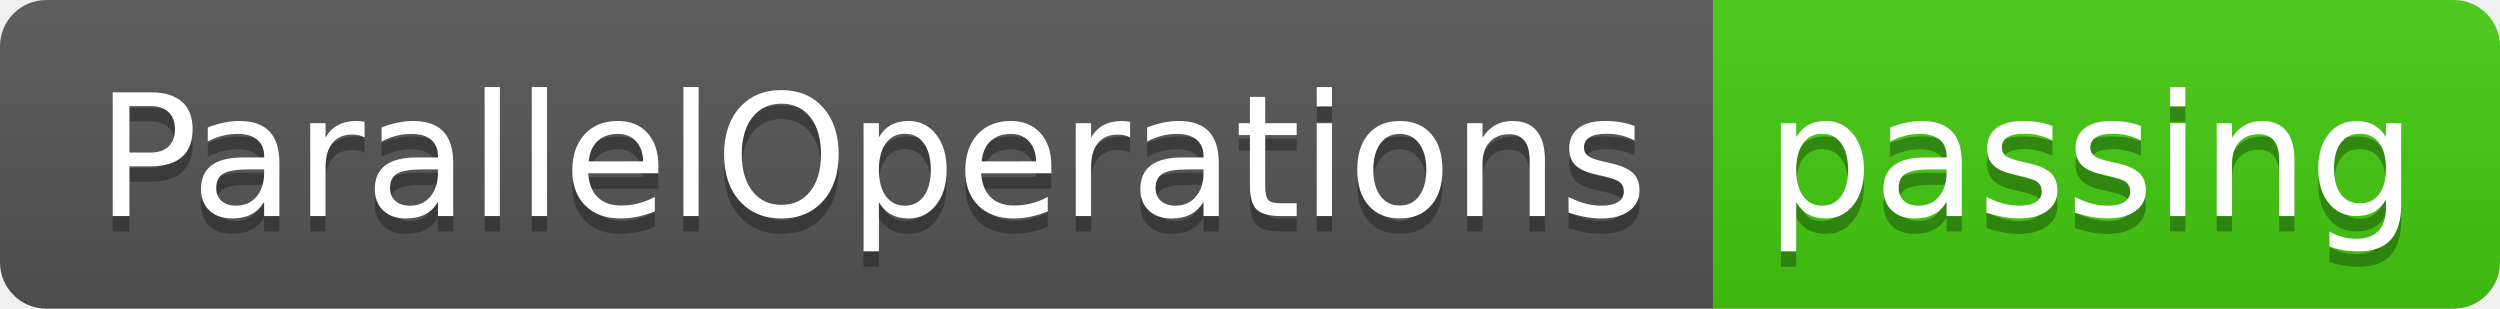
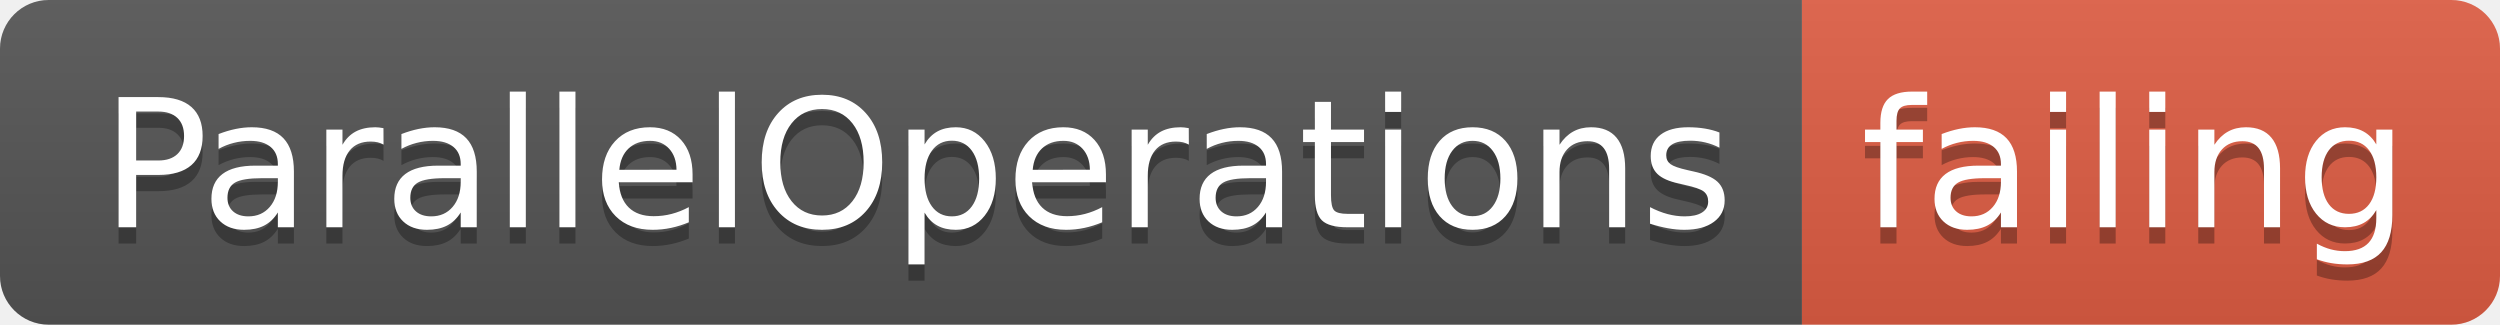
- <svg xmlns="http://www.w3.org/2000/svg" width="162" height="20">
+ <svg xmlns="http://www.w3.org/2000/svg" width="154" height="20">
  <linearGradient id="smooth" x2="0" y2="100%">
    <stop offset="0" stop-color="#bbb" stop-opacity=".1" />
    <stop offset="1" stop-opacity=".1" />
  </linearGradient>
  <clipPath id="round">
-     <rect width="162" height="20" rx="3" fill="#fff" />
+     <rect width="154" height="20" rx="3" fill="#fff" />
  </clipPath>
  <g clip-path="url(#round)">
    <rect width="111" height="20" fill="#555" />
-     <rect x="111" width="51" height="20" fill="#4c1" />
-     <rect width="162" height="20" fill="url(#smooth)" />
+     <rect x="111" width="43" height="20" fill="#e05d44" />
+     <rect width="154" height="20" fill="url(#smooth)" />
  </g>
  <g fill="#fff" text-anchor="middle" font-family="DejaVu Sans,Verdana,Geneva,sans-serif" font-size="110">
    <text x="565" y="150" fill="#010101" fill-opacity=".3" transform="scale(0.1)" textLength="1010" lengthAdjust="spacing">ParallelOperations</text>
    <text x="565" y="140" transform="scale(0.1)" textLength="1010" lengthAdjust="spacing">ParallelOperations</text>
-     <text x="1355" y="150" fill="#010101" fill-opacity=".3" transform="scale(0.1)" textLength="410" lengthAdjust="spacing">passing</text>
-     <text x="1355" y="140" transform="scale(0.1)" textLength="410" lengthAdjust="spacing">passing</text>
+     <text x="1315" y="150" fill="#010101" fill-opacity=".3" transform="scale(0.1)" textLength="330" lengthAdjust="spacing">failing</text>
+     <text x="1315" y="140" transform="scale(0.1)" textLength="330" lengthAdjust="spacing">failing</text>
  </g>
</svg>
